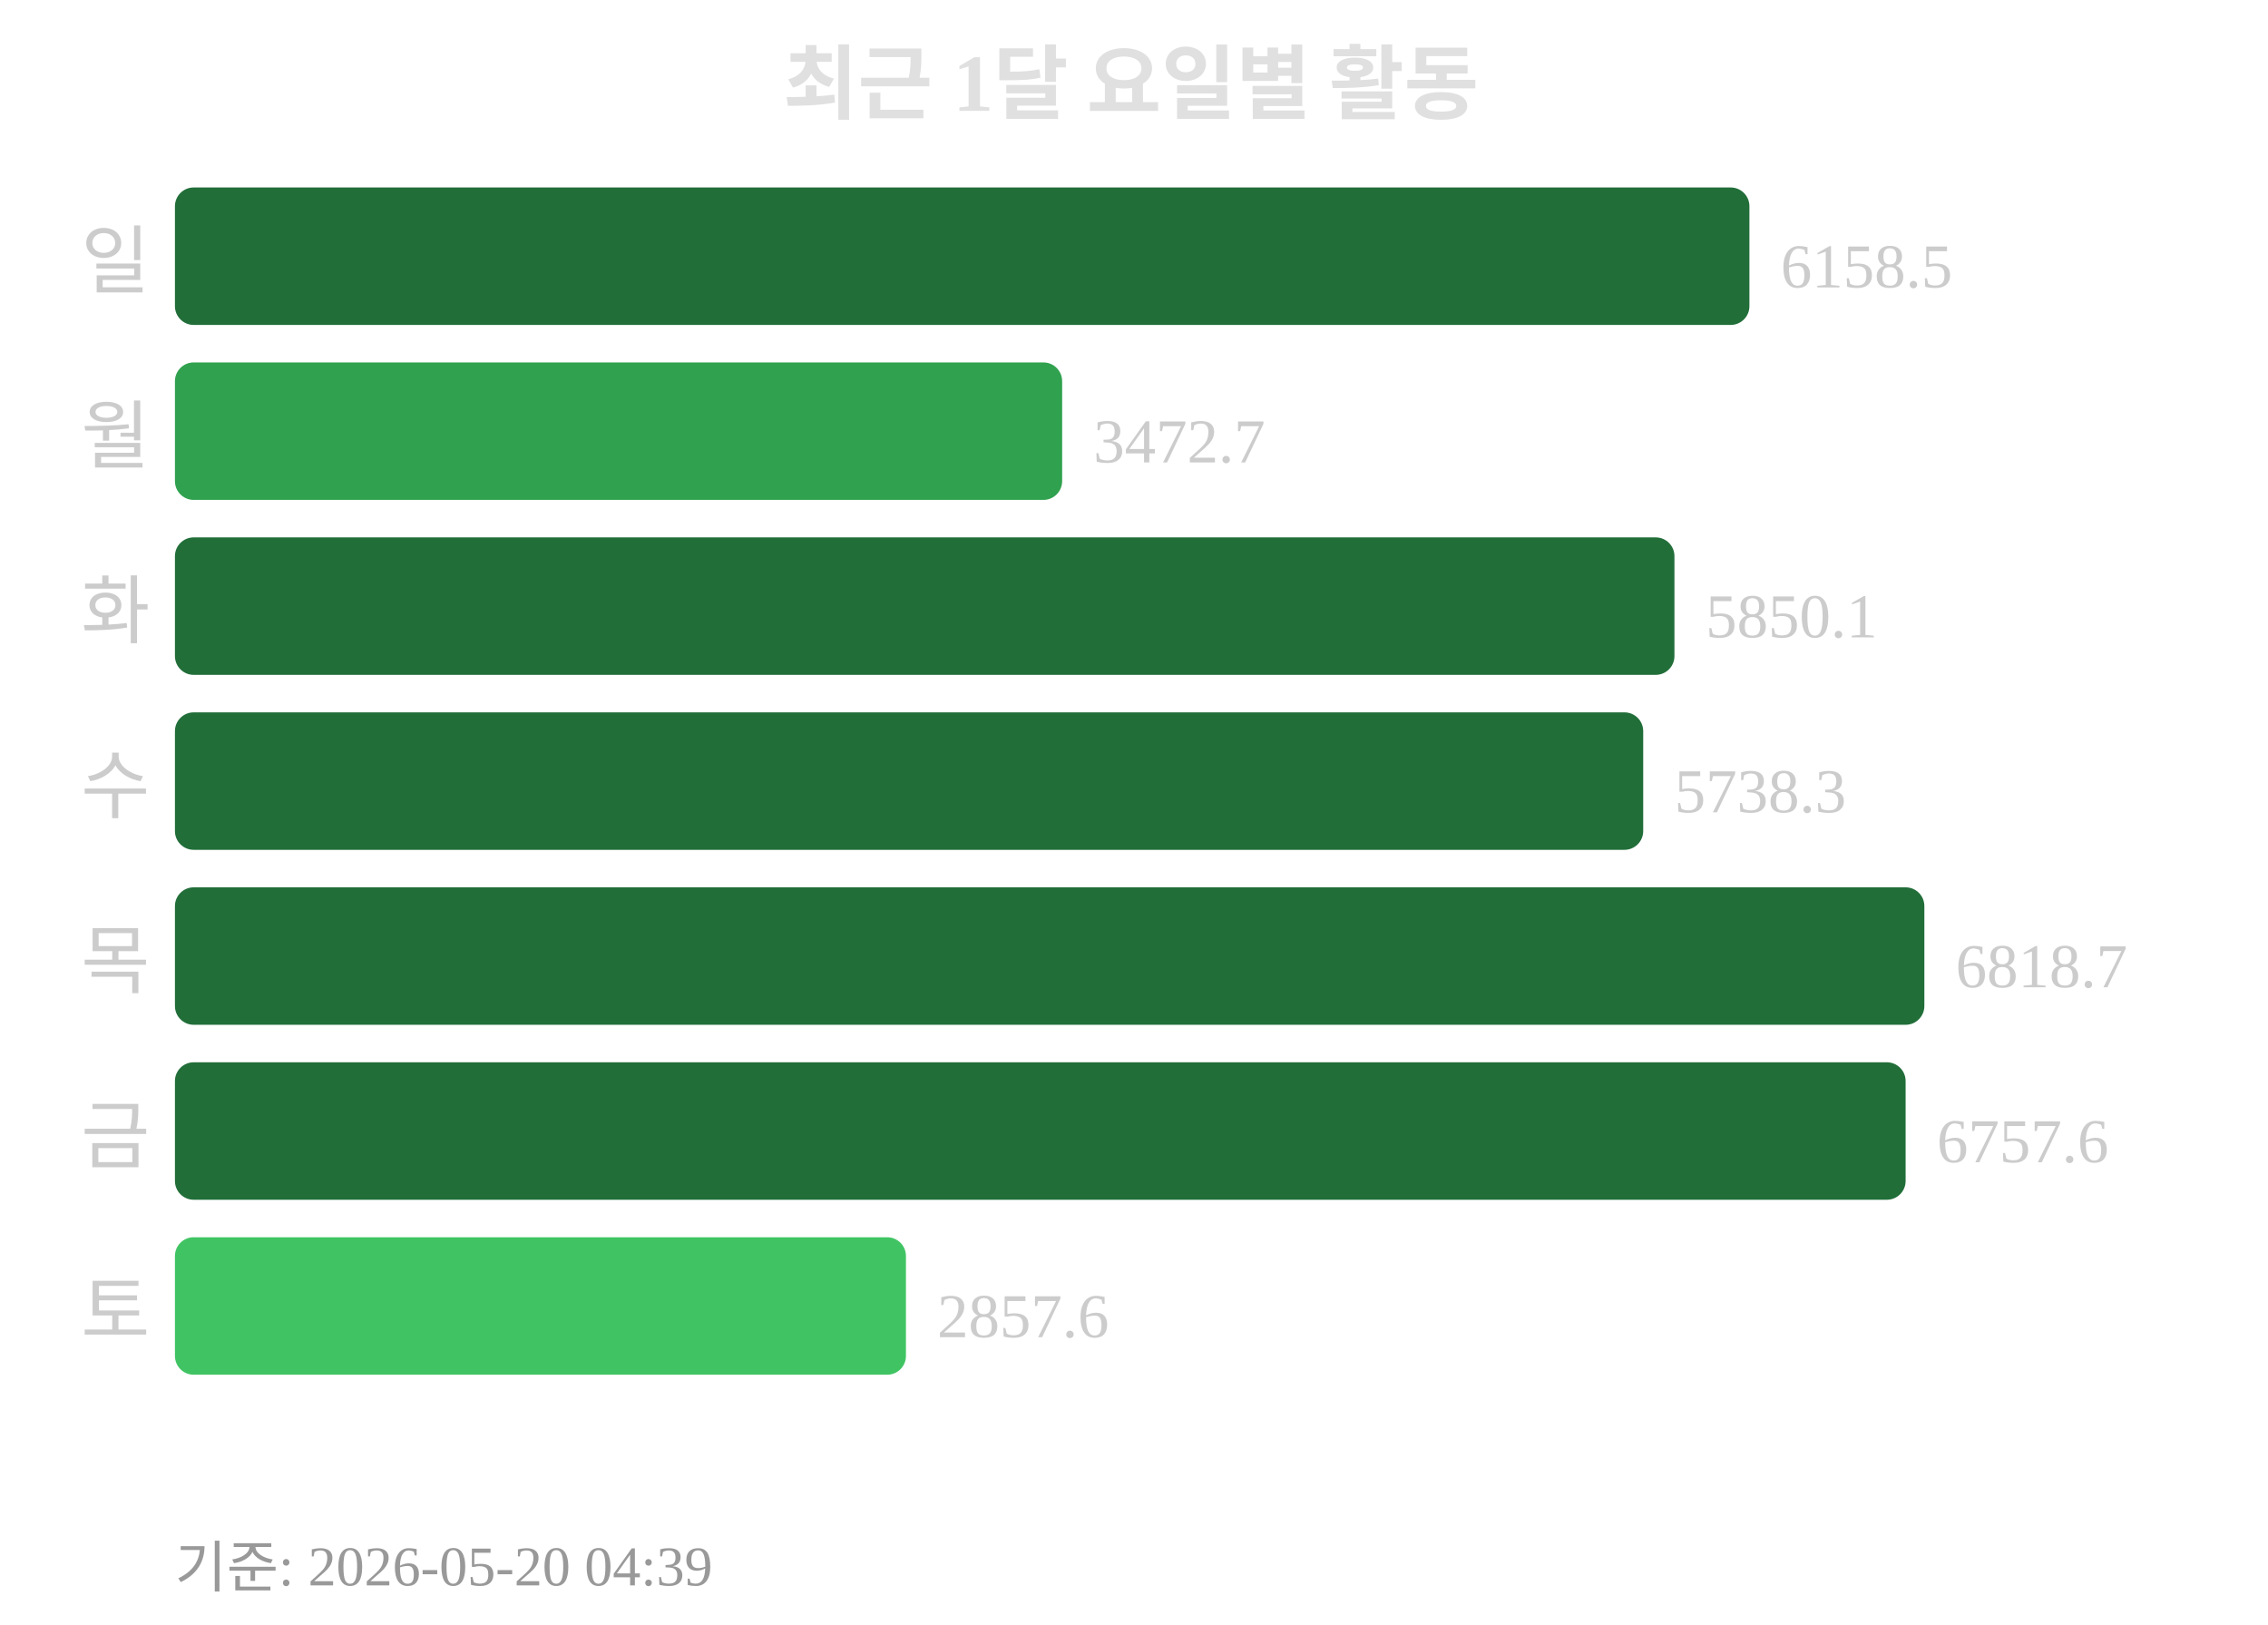
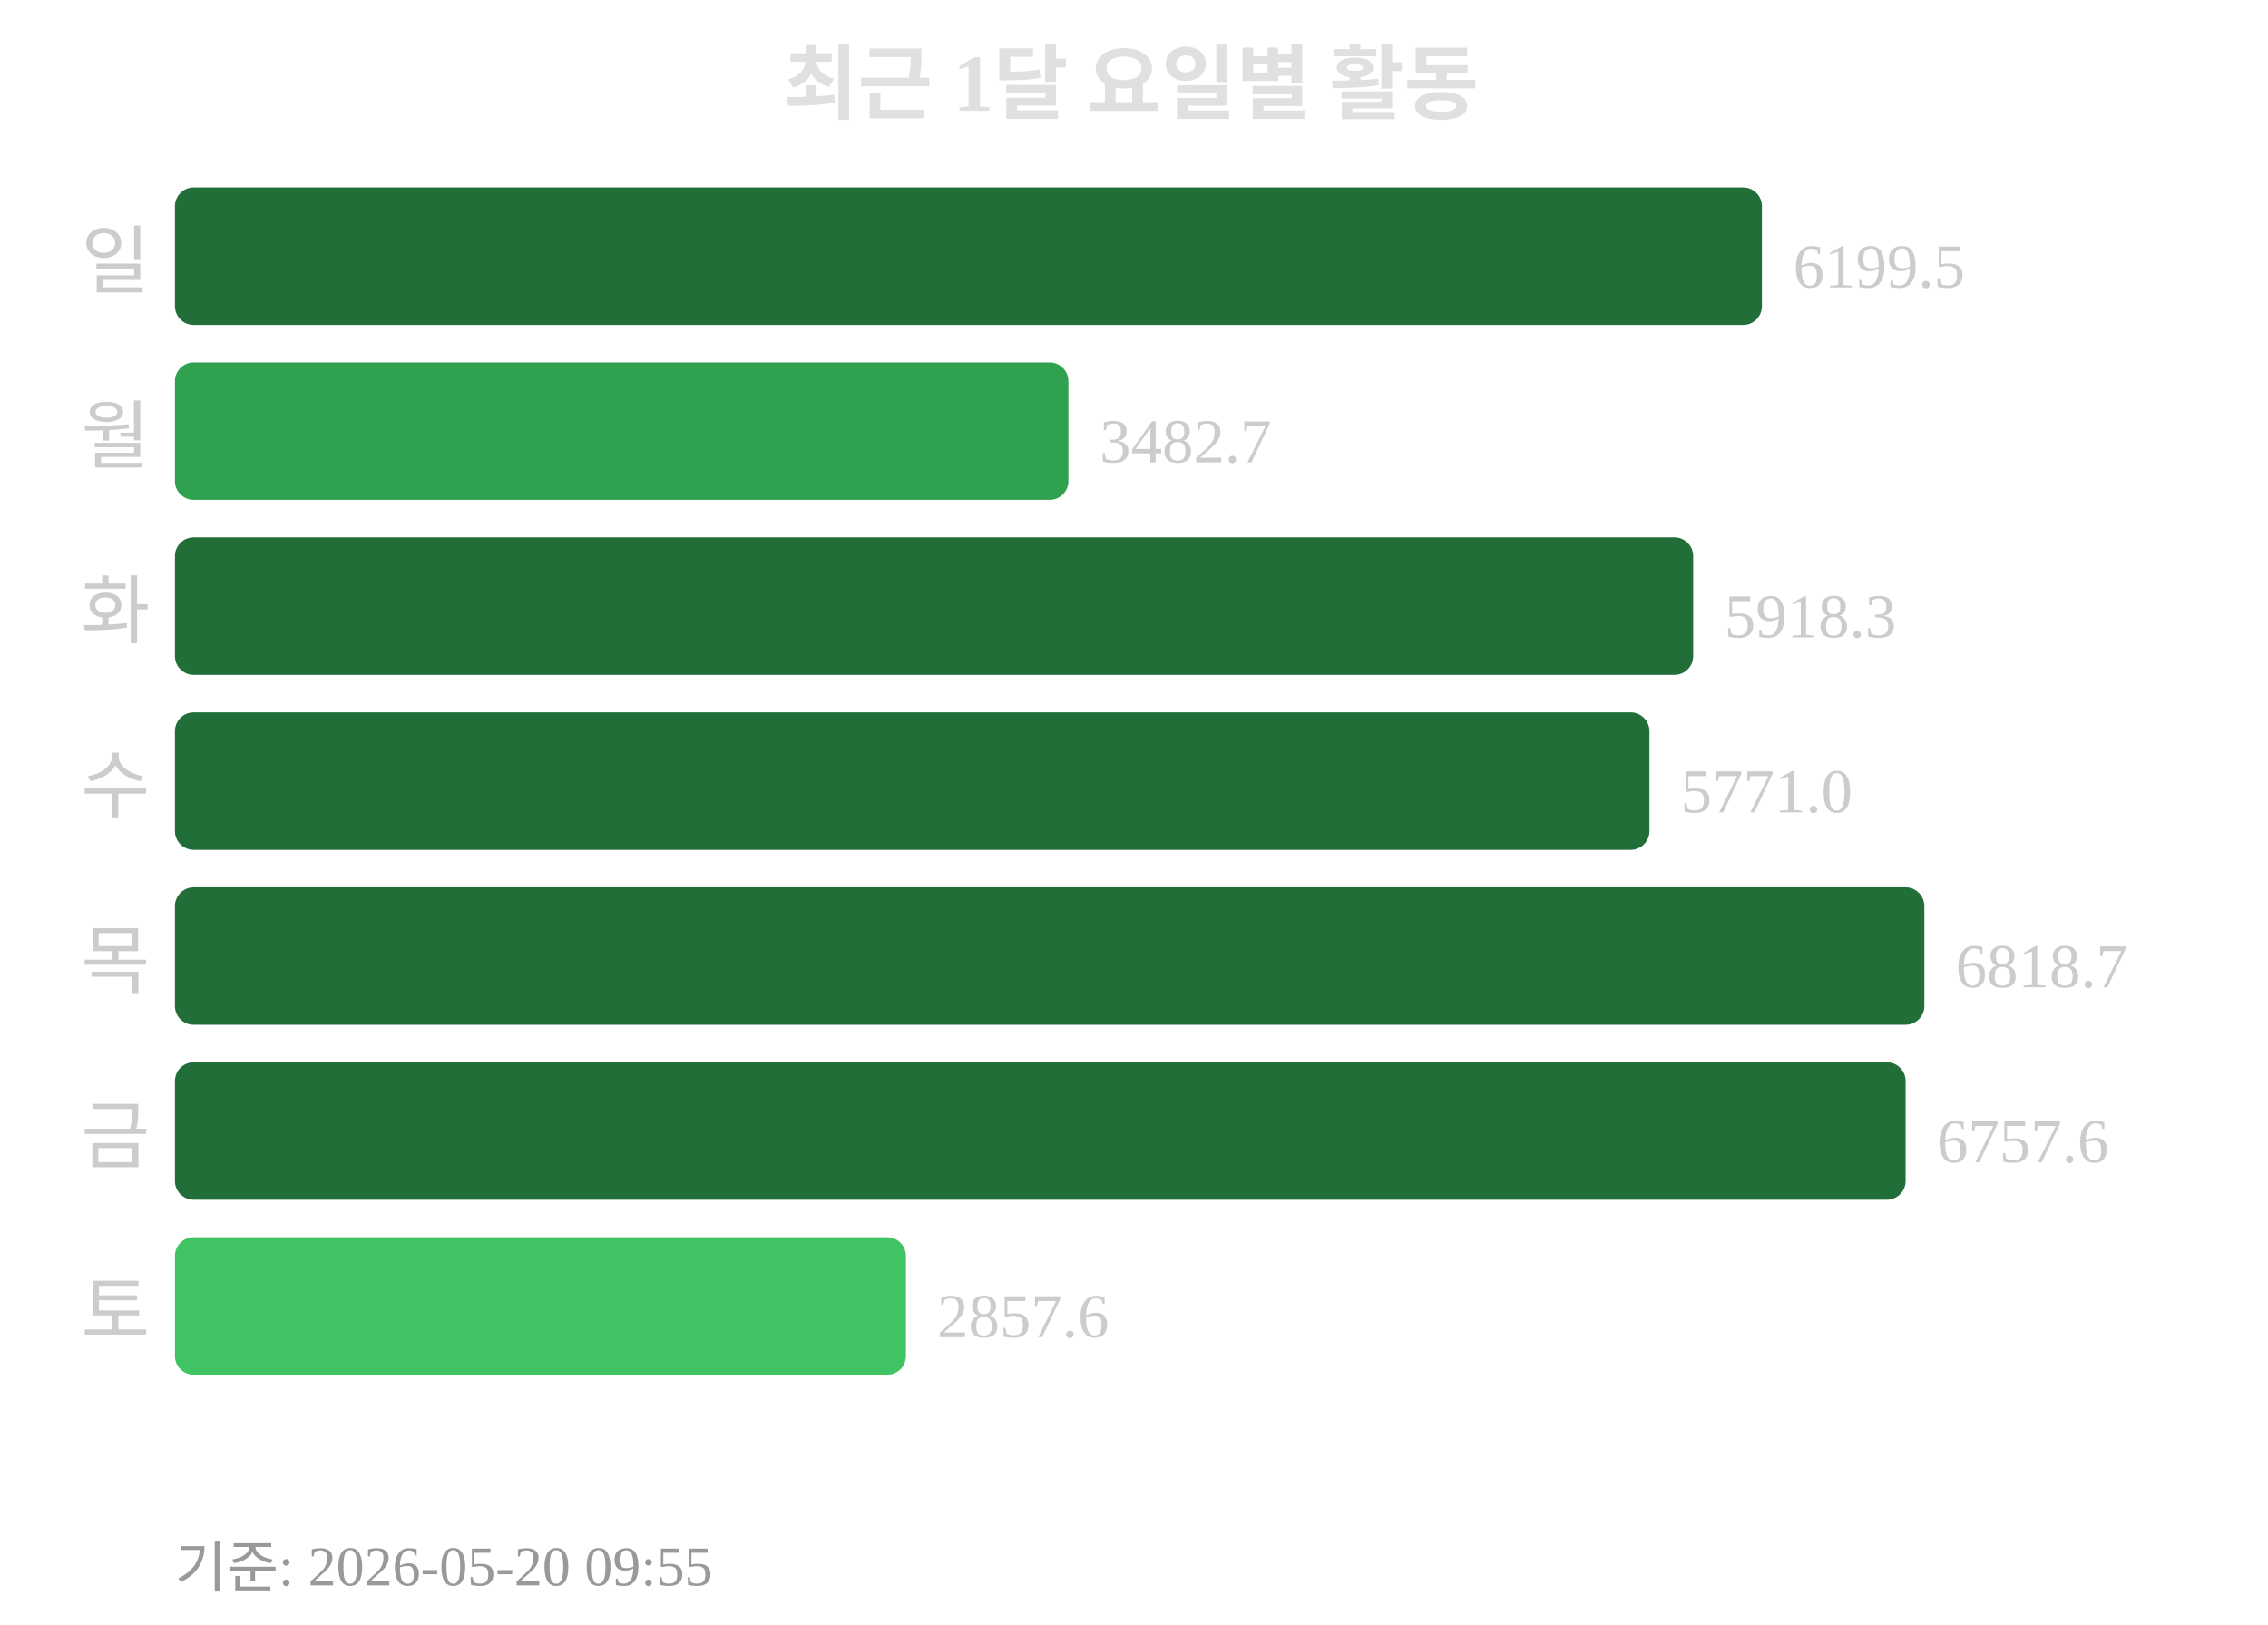
<svg xmlns="http://www.w3.org/2000/svg" width="363" height="260">
  <text x="181" y="18" text-anchor="middle" font-size="13" font-weight="bold" fill="#e0e0e0">최근 1달 요일별 활동</text>
  <text x="24" y="46" text-anchor="end" font-size="12" fill="#cccccc">일</text>
-   <rect x="28" y="30" width="252" height="22" rx="3" fill="#216e39" />
-   <text x="285" y="46" font-size="10" fill="#cccccc">6158.5</text>
+   <rect x="28" y="30" width="254" height="22" rx="3" fill="#216e39" />
+   <text x="287" y="46" font-size="10" fill="#cccccc">6199.5</text>
  <text x="24" y="74" text-anchor="end" font-size="12" fill="#cccccc">월</text>
-   <rect x="28" y="58" width="142" height="22" rx="3" fill="#30a14e" />
-   <text x="175" y="74" font-size="10" fill="#cccccc">3472.7</text>
+   <rect x="28" y="58" width="143" height="22" rx="3" fill="#30a14e" />
+   <text x="176" y="74" font-size="10" fill="#cccccc">3482.7</text>
  <text x="24" y="102" text-anchor="end" font-size="12" fill="#cccccc">화</text>
-   <rect x="28" y="86" width="240" height="22" rx="3" fill="#216e39" />
-   <text x="273" y="102" font-size="10" fill="#cccccc">5850.1</text>
+   <rect x="28" y="86" width="243" height="22" rx="3" fill="#216e39" />
+   <text x="276" y="102" font-size="10" fill="#cccccc">5918.3</text>
  <text x="24" y="130" text-anchor="end" font-size="12" fill="#cccccc">수</text>
-   <rect x="28" y="114" width="235" height="22" rx="3" fill="#216e39" />
-   <text x="268" y="130" font-size="10" fill="#cccccc">5738.3</text>
+   <rect x="28" y="114" width="236" height="22" rx="3" fill="#216e39" />
+   <text x="269" y="130" font-size="10" fill="#cccccc">5771.0</text>
  <text x="24" y="158" text-anchor="end" font-size="12" fill="#cccccc">목</text>
  <rect x="28" y="142" width="280" height="22" rx="3" fill="#216e39" />
  <text x="313" y="158" font-size="10" fill="#cccccc">6818.7</text>
  <text x="24" y="186" text-anchor="end" font-size="12" fill="#cccccc">금</text>
  <rect x="28" y="170" width="277" height="22" rx="3" fill="#216e39" />
  <text x="310" y="186" font-size="10" fill="#cccccc">6757.6</text>
  <text x="24" y="214" text-anchor="end" font-size="12" fill="#cccccc">토</text>
  <rect x="28" y="198" width="117" height="22" rx="3" fill="#40c463" />
  <text x="150" y="214" font-size="10" fill="#cccccc">2857.6</text>
-   <text x="28" y="254" font-size="9" fill="#999999">기준: 2026-05-20 04:39</text>
+   <text x="28" y="254" font-size="9" fill="#999999">기준: 2026-05-20 09:55</text>
</svg>
